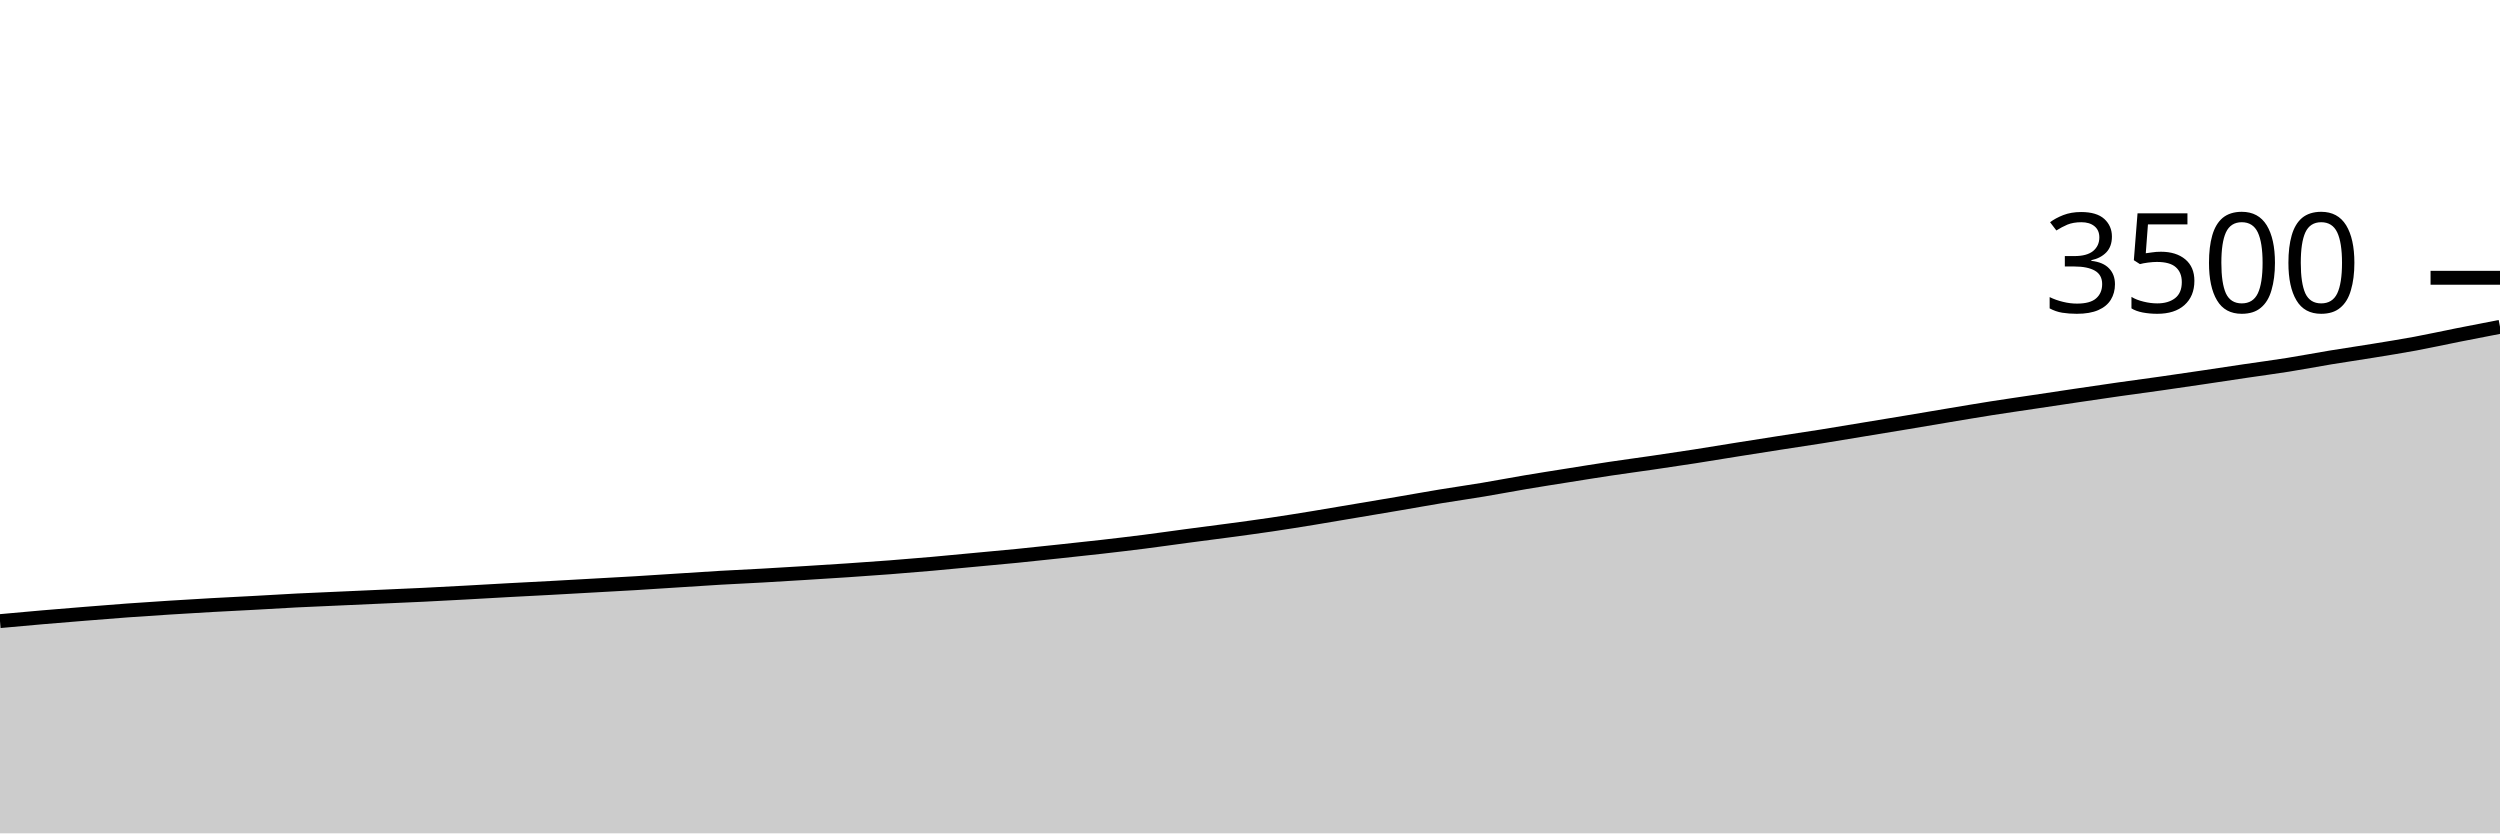
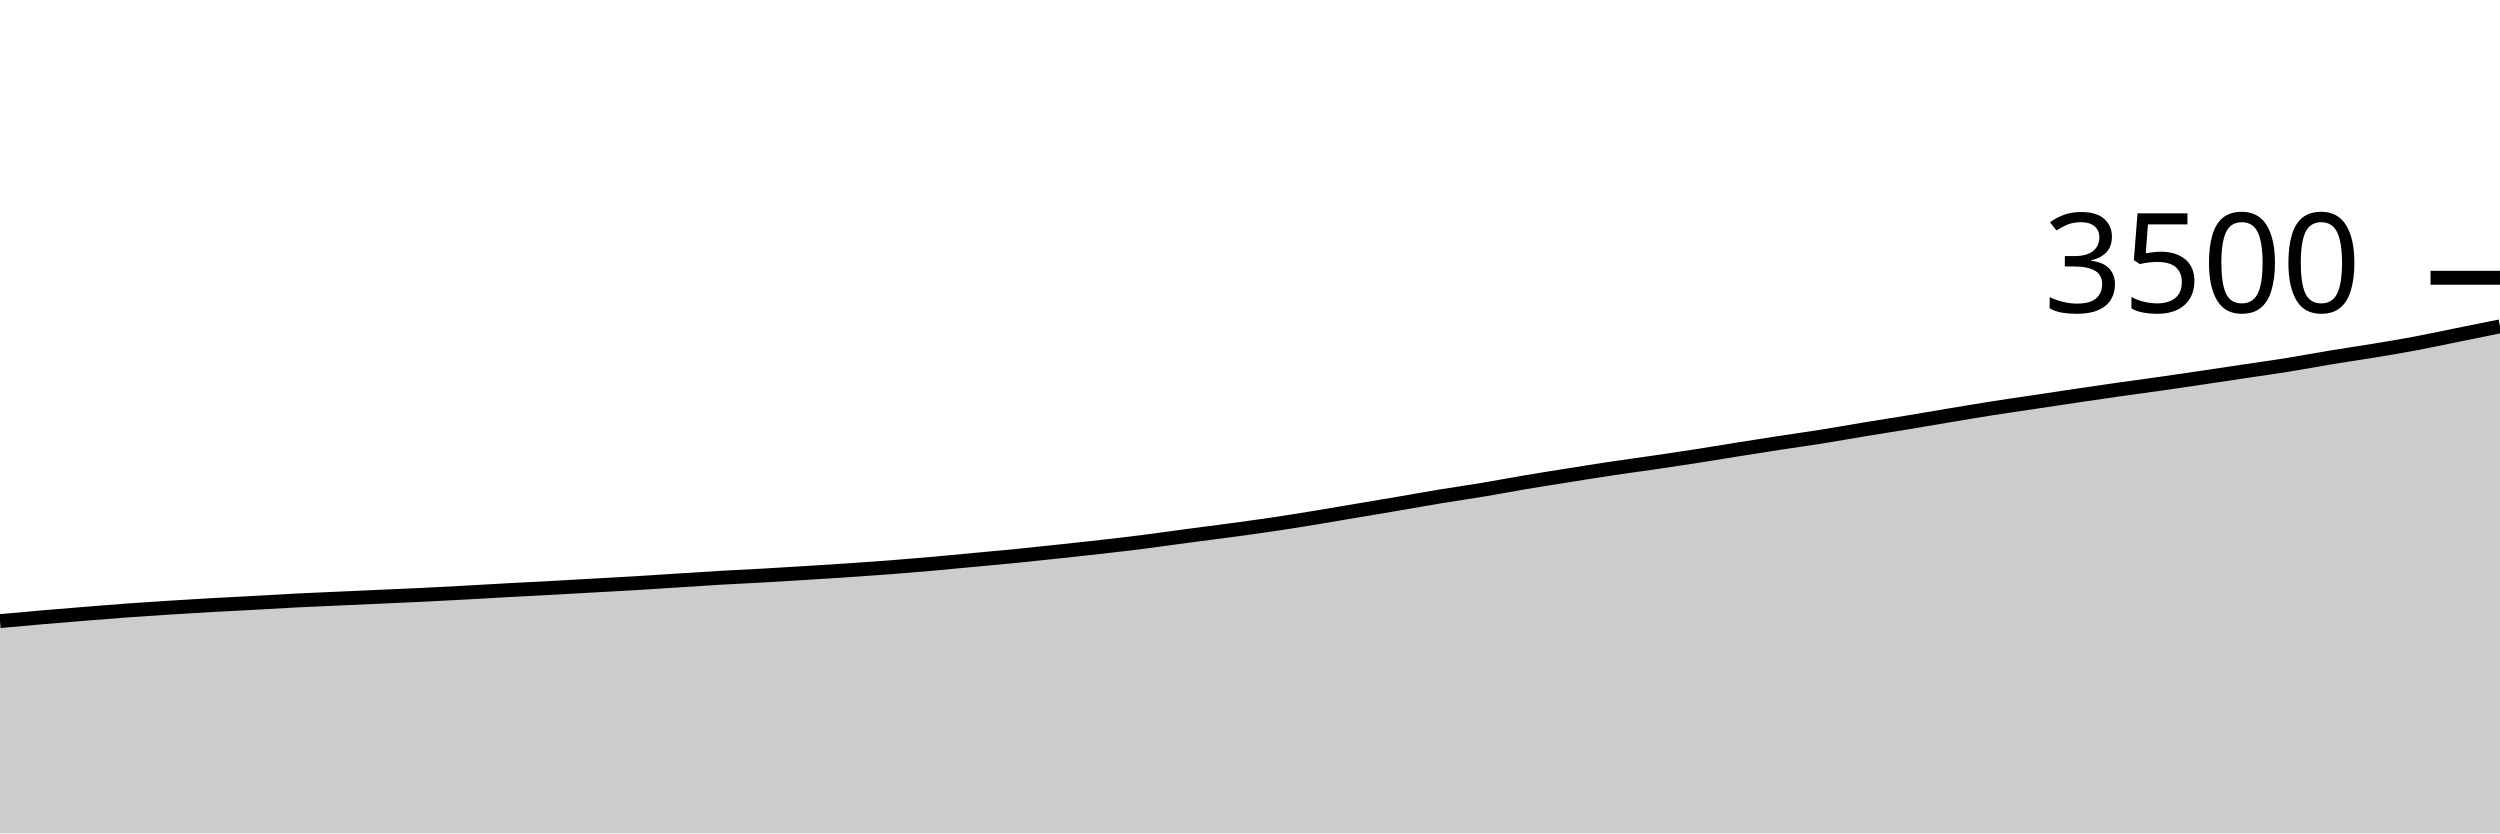
<svg xmlns="http://www.w3.org/2000/svg" viewBox="0 0 180 60">
  <g transform="translate(0,20)">
-     <path class="area" fill="rgba(0, 0, 0, 0.2)" d="M0,24.72C1.017,24.627,2.034,24.533,3.051,24.446C4.068,24.358,5.085,24.276,6.102,24.194C7.119,24.112,8.136,24.029,9.153,23.954C10.169,23.88,11.186,23.813,12.203,23.749C13.22,23.684,14.237,23.623,15.254,23.566C16.271,23.509,17.288,23.461,18.305,23.406C19.322,23.35,20.339,23.286,21.356,23.234C22.373,23.183,23.39,23.143,24.407,23.097C25.424,23.051,26.441,23.006,27.458,22.96C28.475,22.914,29.492,22.872,30.508,22.823C31.525,22.773,32.542,22.718,33.559,22.663C34.576,22.608,35.593,22.547,36.61,22.491C37.627,22.436,38.644,22.387,39.661,22.331C40.678,22.276,41.695,22.217,42.712,22.16C43.729,22.103,44.746,22.05,45.763,21.989C46.78,21.928,47.797,21.859,48.814,21.794C49.831,21.73,50.847,21.659,51.864,21.6C52.881,21.541,53.898,21.497,54.915,21.44C55.932,21.383,56.949,21.32,57.966,21.257C58.983,21.194,60,21.131,61.017,21.063C62.034,20.994,63.051,20.924,64.068,20.846C65.085,20.768,66.102,20.684,67.119,20.594C68.136,20.505,69.153,20.404,70.169,20.309C71.186,20.213,72.203,20.124,73.22,20.023C74.237,19.922,75.254,19.811,76.271,19.703C77.288,19.594,78.305,19.488,79.322,19.371C80.339,19.255,81.356,19.135,82.373,19.006C83.39,18.876,84.407,18.73,85.424,18.594C86.441,18.459,87.458,18.331,88.475,18.194C89.492,18.057,90.508,17.922,91.525,17.771C92.542,17.621,93.559,17.457,94.576,17.291C95.593,17.126,96.61,16.949,97.627,16.777C98.644,16.606,99.661,16.436,100.678,16.263C101.695,16.09,102.712,15.905,103.729,15.737C104.746,15.57,105.763,15.427,106.78,15.257C107.797,15.088,108.814,14.891,109.831,14.72C110.847,14.549,111.864,14.39,112.881,14.229C113.898,14.067,114.915,13.901,115.932,13.749C116.949,13.596,117.966,13.463,118.983,13.314C120,13.166,121.017,13.015,122.034,12.857C123.051,12.699,124.068,12.528,125.085,12.366C126.102,12.204,127.119,12.044,128.136,11.886C129.153,11.728,130.169,11.579,131.186,11.417C132.203,11.255,133.22,11.082,134.237,10.914C135.254,10.747,136.271,10.581,137.288,10.411C138.305,10.242,139.322,10.067,140.339,9.897C141.356,9.728,142.373,9.554,143.39,9.394C144.407,9.234,145.424,9.09,146.441,8.937C147.458,8.785,148.475,8.63,149.492,8.48C150.508,8.33,151.525,8.179,152.542,8.034C153.559,7.89,154.576,7.756,155.593,7.611C156.61,7.467,157.627,7.316,158.644,7.166C159.661,7.015,160.678,6.859,161.695,6.709C162.712,6.558,163.729,6.425,164.746,6.263C165.763,6.101,166.78,5.905,167.797,5.737C168.814,5.57,169.831,5.423,170.847,5.257C171.864,5.091,172.881,4.931,173.898,4.743C174.915,4.554,175.932,4.328,176.949,4.126C177.966,3.924,178.983,3.728,180,3.531L180,40C178.983,40,177.966,40,176.949,40C175.932,40,174.915,40,173.898,40C172.881,40,171.864,40,170.847,40C169.831,40,168.814,40,167.797,40C166.78,40,165.763,40,164.746,40C163.729,40,162.712,40,161.695,40C160.678,40,159.661,40,158.644,40C157.627,40,156.61,40,155.593,40C154.576,40,153.559,40,152.542,40C151.525,40,150.508,40,149.492,40C148.475,40,147.458,40,146.441,40C145.424,40,144.407,40,143.39,40C142.373,40,141.356,40,140.339,40C139.322,40,138.305,40,137.288,40C136.271,40,135.254,40,134.237,40C133.22,40,132.203,40,131.186,40C130.169,40,129.153,40,128.136,40C127.119,40,126.102,40,125.085,40C124.068,40,123.051,40,122.034,40C121.017,40,120,40,118.983,40C117.966,40,116.949,40,115.932,40C114.915,40,113.898,40,112.881,40C111.864,40,110.847,40,109.831,40C108.814,40,107.797,40,106.78,40C105.763,40,104.746,40,103.729,40C102.712,40,101.695,40,100.678,40C99.661,40,98.644,40,97.627,40C96.61,40,95.593,40,94.576,40C93.559,40,92.542,40,91.525,40C90.508,40,89.492,40,88.475,40C87.458,40,86.441,40,85.424,40C84.407,40,83.39,40,82.373,40C81.356,40,80.339,40,79.322,40C78.305,40,77.288,40,76.271,40C75.254,40,74.237,40,73.22,40C72.203,40,71.186,40,70.169,40C69.153,40,68.136,40,67.119,40C66.102,40,65.085,40,64.068,40C63.051,40,62.034,40,61.017,40C60,40,58.983,40,57.966,40C56.949,40,55.932,40,54.915,40C53.898,40,52.881,40,51.864,40C50.847,40,49.831,40,48.814,40C47.797,40,46.78,40,45.763,40C44.746,40,43.729,40,42.712,40C41.695,40,40.678,40,39.661,40C38.644,40,37.627,40,36.61,40C35.593,40,34.576,40,33.559,40C32.542,40,31.525,40,30.508,40C29.492,40,28.475,40,27.458,40C26.441,40,25.424,40,24.407,40C23.39,40,22.373,40,21.356,40C20.339,40,19.322,40,18.305,40C17.288,40,16.271,40,15.254,40C14.237,40,13.22,40,12.203,40C11.186,40,10.169,40,9.153,40C8.136,40,7.119,40,6.102,40C5.085,40,4.068,40,3.051,40C2.034,40,1.017,40,0,40Z" />
-     <path class="line" stroke="black" fill="none" d="M0,24.72C1.017,24.627,2.034,24.533,3.051,24.446C4.068,24.358,5.085,24.276,6.102,24.194C7.119,24.112,8.136,24.029,9.153,23.954C10.169,23.88,11.186,23.813,12.203,23.749C13.22,23.684,14.237,23.623,15.254,23.566C16.271,23.509,17.288,23.461,18.305,23.406C19.322,23.35,20.339,23.286,21.356,23.234C22.373,23.183,23.39,23.143,24.407,23.097C25.424,23.051,26.441,23.006,27.458,22.96C28.475,22.914,29.492,22.872,30.508,22.823C31.525,22.773,32.542,22.718,33.559,22.663C34.576,22.608,35.593,22.547,36.61,22.491C37.627,22.436,38.644,22.387,39.661,22.331C40.678,22.276,41.695,22.217,42.712,22.16C43.729,22.103,44.746,22.05,45.763,21.989C46.78,21.928,47.797,21.859,48.814,21.794C49.831,21.73,50.847,21.659,51.864,21.6C52.881,21.541,53.898,21.497,54.915,21.44C55.932,21.383,56.949,21.32,57.966,21.257C58.983,21.194,60,21.131,61.017,21.063C62.034,20.994,63.051,20.924,64.068,20.846C65.085,20.768,66.102,20.684,67.119,20.594C68.136,20.505,69.153,20.404,70.169,20.309C71.186,20.213,72.203,20.124,73.22,20.023C74.237,19.922,75.254,19.811,76.271,19.703C77.288,19.594,78.305,19.488,79.322,19.371C80.339,19.255,81.356,19.135,82.373,19.006C83.39,18.876,84.407,18.73,85.424,18.594C86.441,18.459,87.458,18.331,88.475,18.194C89.492,18.057,90.508,17.922,91.525,17.771C92.542,17.621,93.559,17.457,94.576,17.291C95.593,17.126,96.61,16.949,97.627,16.777C98.644,16.606,99.661,16.436,100.678,16.263C101.695,16.09,102.712,15.905,103.729,15.737C104.746,15.57,105.763,15.427,106.78,15.257C107.797,15.088,108.814,14.891,109.831,14.72C110.847,14.549,111.864,14.39,112.881,14.229C113.898,14.067,114.915,13.901,115.932,13.749C116.949,13.596,117.966,13.463,118.983,13.314C120,13.166,121.017,13.015,122.034,12.857C123.051,12.699,124.068,12.528,125.085,12.366C126.102,12.204,127.119,12.044,128.136,11.886C129.153,11.728,130.169,11.579,131.186,11.417C132.203,11.255,133.22,11.082,134.237,10.914C135.254,10.747,136.271,10.581,137.288,10.411C138.305,10.242,139.322,10.067,140.339,9.897C141.356,9.728,142.373,9.554,143.39,9.394C144.407,9.234,145.424,9.09,146.441,8.937C147.458,8.785,148.475,8.63,149.492,8.48C150.508,8.33,151.525,8.179,152.542,8.034C153.559,7.89,154.576,7.756,155.593,7.611C156.61,7.467,157.627,7.316,158.644,7.166C159.661,7.015,160.678,6.859,161.695,6.709C162.712,6.558,163.729,6.425,164.746,6.263C165.763,6.101,166.78,5.905,167.797,5.737C168.814,5.57,169.831,5.423,170.847,5.257C171.864,5.091,172.881,4.931,173.898,4.743C174.915,4.554,175.932,4.328,176.949,4.126C177.966,3.924,178.983,3.728,180,3.531" />
+     <path class="area" fill="rgba(0, 0, 0, 0.2)" d="M0,24.72C1.017,24.627,2.034,24.533,3.051,24.446C4.068,24.358,5.085,24.276,6.102,24.194C7.119,24.112,8.136,24.029,9.153,23.954C10.169,23.88,11.186,23.813,12.203,23.749C13.22,23.684,14.237,23.623,15.254,23.566C16.271,23.509,17.288,23.461,18.305,23.406C19.322,23.35,20.339,23.286,21.356,23.234C22.373,23.183,23.39,23.143,24.407,23.097C25.424,23.051,26.441,23.006,27.458,22.96C28.475,22.914,29.492,22.872,30.508,22.823C31.525,22.773,32.542,22.718,33.559,22.663C34.576,22.608,35.593,22.547,36.61,22.491C37.627,22.436,38.644,22.387,39.661,22.331C40.678,22.276,41.695,22.217,42.712,22.16C43.729,22.103,44.746,22.05,45.763,21.989C46.78,21.928,47.797,21.859,48.814,21.794C49.831,21.73,50.847,21.659,51.864,21.6C52.881,21.541,53.898,21.497,54.915,21.44C55.932,21.383,56.949,21.32,57.966,21.257C58.983,21.194,60,21.131,61.017,21.063C62.034,20.994,63.051,20.924,64.068,20.846C65.085,20.768,66.102,20.684,67.119,20.594C68.136,20.505,69.153,20.404,70.169,20.309C71.186,20.213,72.203,20.124,73.22,20.023C74.237,19.922,75.254,19.811,76.271,19.703C77.288,19.594,78.305,19.488,79.322,19.371C80.339,19.255,81.356,19.135,82.373,19.006C83.39,18.876,84.407,18.73,85.424,18.594C86.441,18.459,87.458,18.331,88.475,18.194C89.492,18.057,90.508,17.922,91.525,17.771C92.542,17.621,93.559,17.457,94.576,17.291C95.593,17.126,96.61,16.949,97.627,16.777C98.644,16.606,99.661,16.436,100.678,16.263C101.695,16.09,102.712,15.905,103.729,15.737C104.746,15.57,105.763,15.427,106.78,15.257C107.797,15.088,108.814,14.891,109.831,14.72C110.847,14.549,111.864,14.39,112.881,14.229C113.898,14.067,114.915,13.901,115.932,13.749C116.949,13.596,117.966,13.463,118.983,13.314C120,13.166,121.017,13.015,122.034,12.857C123.051,12.699,124.068,12.528,125.085,12.366C126.102,12.204,127.119,12.042,128.136,11.886C129.153,11.73,130.169,11.59,131.186,11.429C132.203,11.267,133.22,11.082,134.237,10.914C135.254,10.747,136.271,10.59,137.288,10.423C138.305,10.255,139.322,10.078,140.339,9.909C141.356,9.739,142.373,9.566,143.39,9.406C144.407,9.246,145.424,9.101,146.441,8.949C147.458,8.796,148.475,8.642,149.492,8.491C150.508,8.341,151.525,8.19,152.542,8.046C153.559,7.901,154.576,7.768,155.593,7.623C156.61,7.478,157.627,7.328,158.644,7.177C159.661,7.027,160.678,6.872,161.695,6.72C162.712,6.568,163.729,6.427,164.746,6.263C165.763,6.099,166.78,5.905,167.797,5.737C168.814,5.57,169.831,5.425,170.847,5.257C171.864,5.09,172.881,4.922,173.898,4.731C174.915,4.541,175.932,4.32,176.949,4.114C177.966,3.909,178.983,3.703,180,3.497L180,40C178.983,40,177.966,40,176.949,40C175.932,40,174.915,40,173.898,40C172.881,40,171.864,40,170.847,40C169.831,40,168.814,40,167.797,40C166.78,40,165.763,40,164.746,40C163.729,40,162.712,40,161.695,40C160.678,40,159.661,40,158.644,40C157.627,40,156.61,40,155.593,40C154.576,40,153.559,40,152.542,40C151.525,40,150.508,40,149.492,40C148.475,40,147.458,40,146.441,40C145.424,40,144.407,40,143.39,40C142.373,40,141.356,40,140.339,40C139.322,40,138.305,40,137.288,40C136.271,40,135.254,40,134.237,40C133.22,40,132.203,40,131.186,40C130.169,40,129.153,40,128.136,40C127.119,40,126.102,40,125.085,40C124.068,40,123.051,40,122.034,40C121.017,40,120,40,118.983,40C117.966,40,116.949,40,115.932,40C114.915,40,113.898,40,112.881,40C111.864,40,110.847,40,109.831,40C108.814,40,107.797,40,106.78,40C105.763,40,104.746,40,103.729,40C102.712,40,101.695,40,100.678,40C99.661,40,98.644,40,97.627,40C96.61,40,95.593,40,94.576,40C93.559,40,92.542,40,91.525,40C90.508,40,89.492,40,88.475,40C87.458,40,86.441,40,85.424,40C84.407,40,83.39,40,82.373,40C81.356,40,80.339,40,79.322,40C78.305,40,77.288,40,76.271,40C75.254,40,74.237,40,73.22,40C72.203,40,71.186,40,70.169,40C69.153,40,68.136,40,67.119,40C66.102,40,65.085,40,64.068,40C63.051,40,62.034,40,61.017,40C60,40,58.983,40,57.966,40C56.949,40,55.932,40,54.915,40C53.898,40,52.881,40,51.864,40C50.847,40,49.831,40,48.814,40C47.797,40,46.78,40,45.763,40C44.746,40,43.729,40,42.712,40C41.695,40,40.678,40,39.661,40C38.644,40,37.627,40,36.61,40C35.593,40,34.576,40,33.559,40C32.542,40,31.525,40,30.508,40C29.492,40,28.475,40,27.458,40C26.441,40,25.424,40,24.407,40C23.39,40,22.373,40,21.356,40C20.339,40,19.322,40,18.305,40C17.288,40,16.271,40,15.254,40C14.237,40,13.22,40,12.203,40C11.186,40,10.169,40,9.153,40C8.136,40,7.119,40,6.102,40C5.085,40,4.068,40,3.051,40C2.034,40,1.017,40,0,40Z" />
+     <path class="line" stroke="black" fill="none" d="M0,24.72C1.017,24.627,2.034,24.533,3.051,24.446C4.068,24.358,5.085,24.276,6.102,24.194C7.119,24.112,8.136,24.029,9.153,23.954C10.169,23.88,11.186,23.813,12.203,23.749C13.22,23.684,14.237,23.623,15.254,23.566C16.271,23.509,17.288,23.461,18.305,23.406C19.322,23.35,20.339,23.286,21.356,23.234C22.373,23.183,23.39,23.143,24.407,23.097C25.424,23.051,26.441,23.006,27.458,22.96C28.475,22.914,29.492,22.872,30.508,22.823C31.525,22.773,32.542,22.718,33.559,22.663C34.576,22.608,35.593,22.547,36.61,22.491C37.627,22.436,38.644,22.387,39.661,22.331C40.678,22.276,41.695,22.217,42.712,22.16C43.729,22.103,44.746,22.05,45.763,21.989C46.78,21.928,47.797,21.859,48.814,21.794C49.831,21.73,50.847,21.659,51.864,21.6C52.881,21.541,53.898,21.497,54.915,21.44C55.932,21.383,56.949,21.32,57.966,21.257C58.983,21.194,60,21.131,61.017,21.063C62.034,20.994,63.051,20.924,64.068,20.846C65.085,20.768,66.102,20.684,67.119,20.594C68.136,20.505,69.153,20.404,70.169,20.309C71.186,20.213,72.203,20.124,73.22,20.023C74.237,19.922,75.254,19.811,76.271,19.703C77.288,19.594,78.305,19.488,79.322,19.371C80.339,19.255,81.356,19.135,82.373,19.006C83.39,18.876,84.407,18.73,85.424,18.594C86.441,18.459,87.458,18.331,88.475,18.194C89.492,18.057,90.508,17.922,91.525,17.771C92.542,17.621,93.559,17.457,94.576,17.291C95.593,17.126,96.61,16.949,97.627,16.777C98.644,16.606,99.661,16.436,100.678,16.263C101.695,16.09,102.712,15.905,103.729,15.737C104.746,15.57,105.763,15.427,106.78,15.257C107.797,15.088,108.814,14.891,109.831,14.72C110.847,14.549,111.864,14.39,112.881,14.229C113.898,14.067,114.915,13.901,115.932,13.749C116.949,13.596,117.966,13.463,118.983,13.314C120,13.166,121.017,13.015,122.034,12.857C123.051,12.699,124.068,12.528,125.085,12.366C126.102,12.204,127.119,12.042,128.136,11.886C129.153,11.73,130.169,11.59,131.186,11.429C132.203,11.267,133.22,11.082,134.237,10.914C135.254,10.747,136.271,10.59,137.288,10.423C138.305,10.255,139.322,10.078,140.339,9.909C141.356,9.739,142.373,9.566,143.39,9.406C144.407,9.246,145.424,9.101,146.441,8.949C147.458,8.796,148.475,8.642,149.492,8.491C150.508,8.341,151.525,8.19,152.542,8.046C153.559,7.901,154.576,7.768,155.593,7.623C156.61,7.478,157.627,7.328,158.644,7.177C159.661,7.027,160.678,6.872,161.695,6.72C162.712,6.568,163.729,6.427,164.746,6.263C165.763,6.099,166.78,5.905,167.797,5.737C168.814,5.57,169.831,5.425,170.847,5.257C171.864,5.09,172.881,4.922,173.898,4.731C174.915,4.541,175.932,4.32,176.949,4.114C177.966,3.909,178.983,3.703,180,3.497" />
    <path class="axis-ceiling" stroke-width="1" stroke="black" fill="none" d="M175,0L180,0" />
    <text class="axis-ceiling-label" font-family="sans-serif" text-anchor="end" font-size="10px" x="170" y="2.5">3500</text>
  </g>
</svg>
